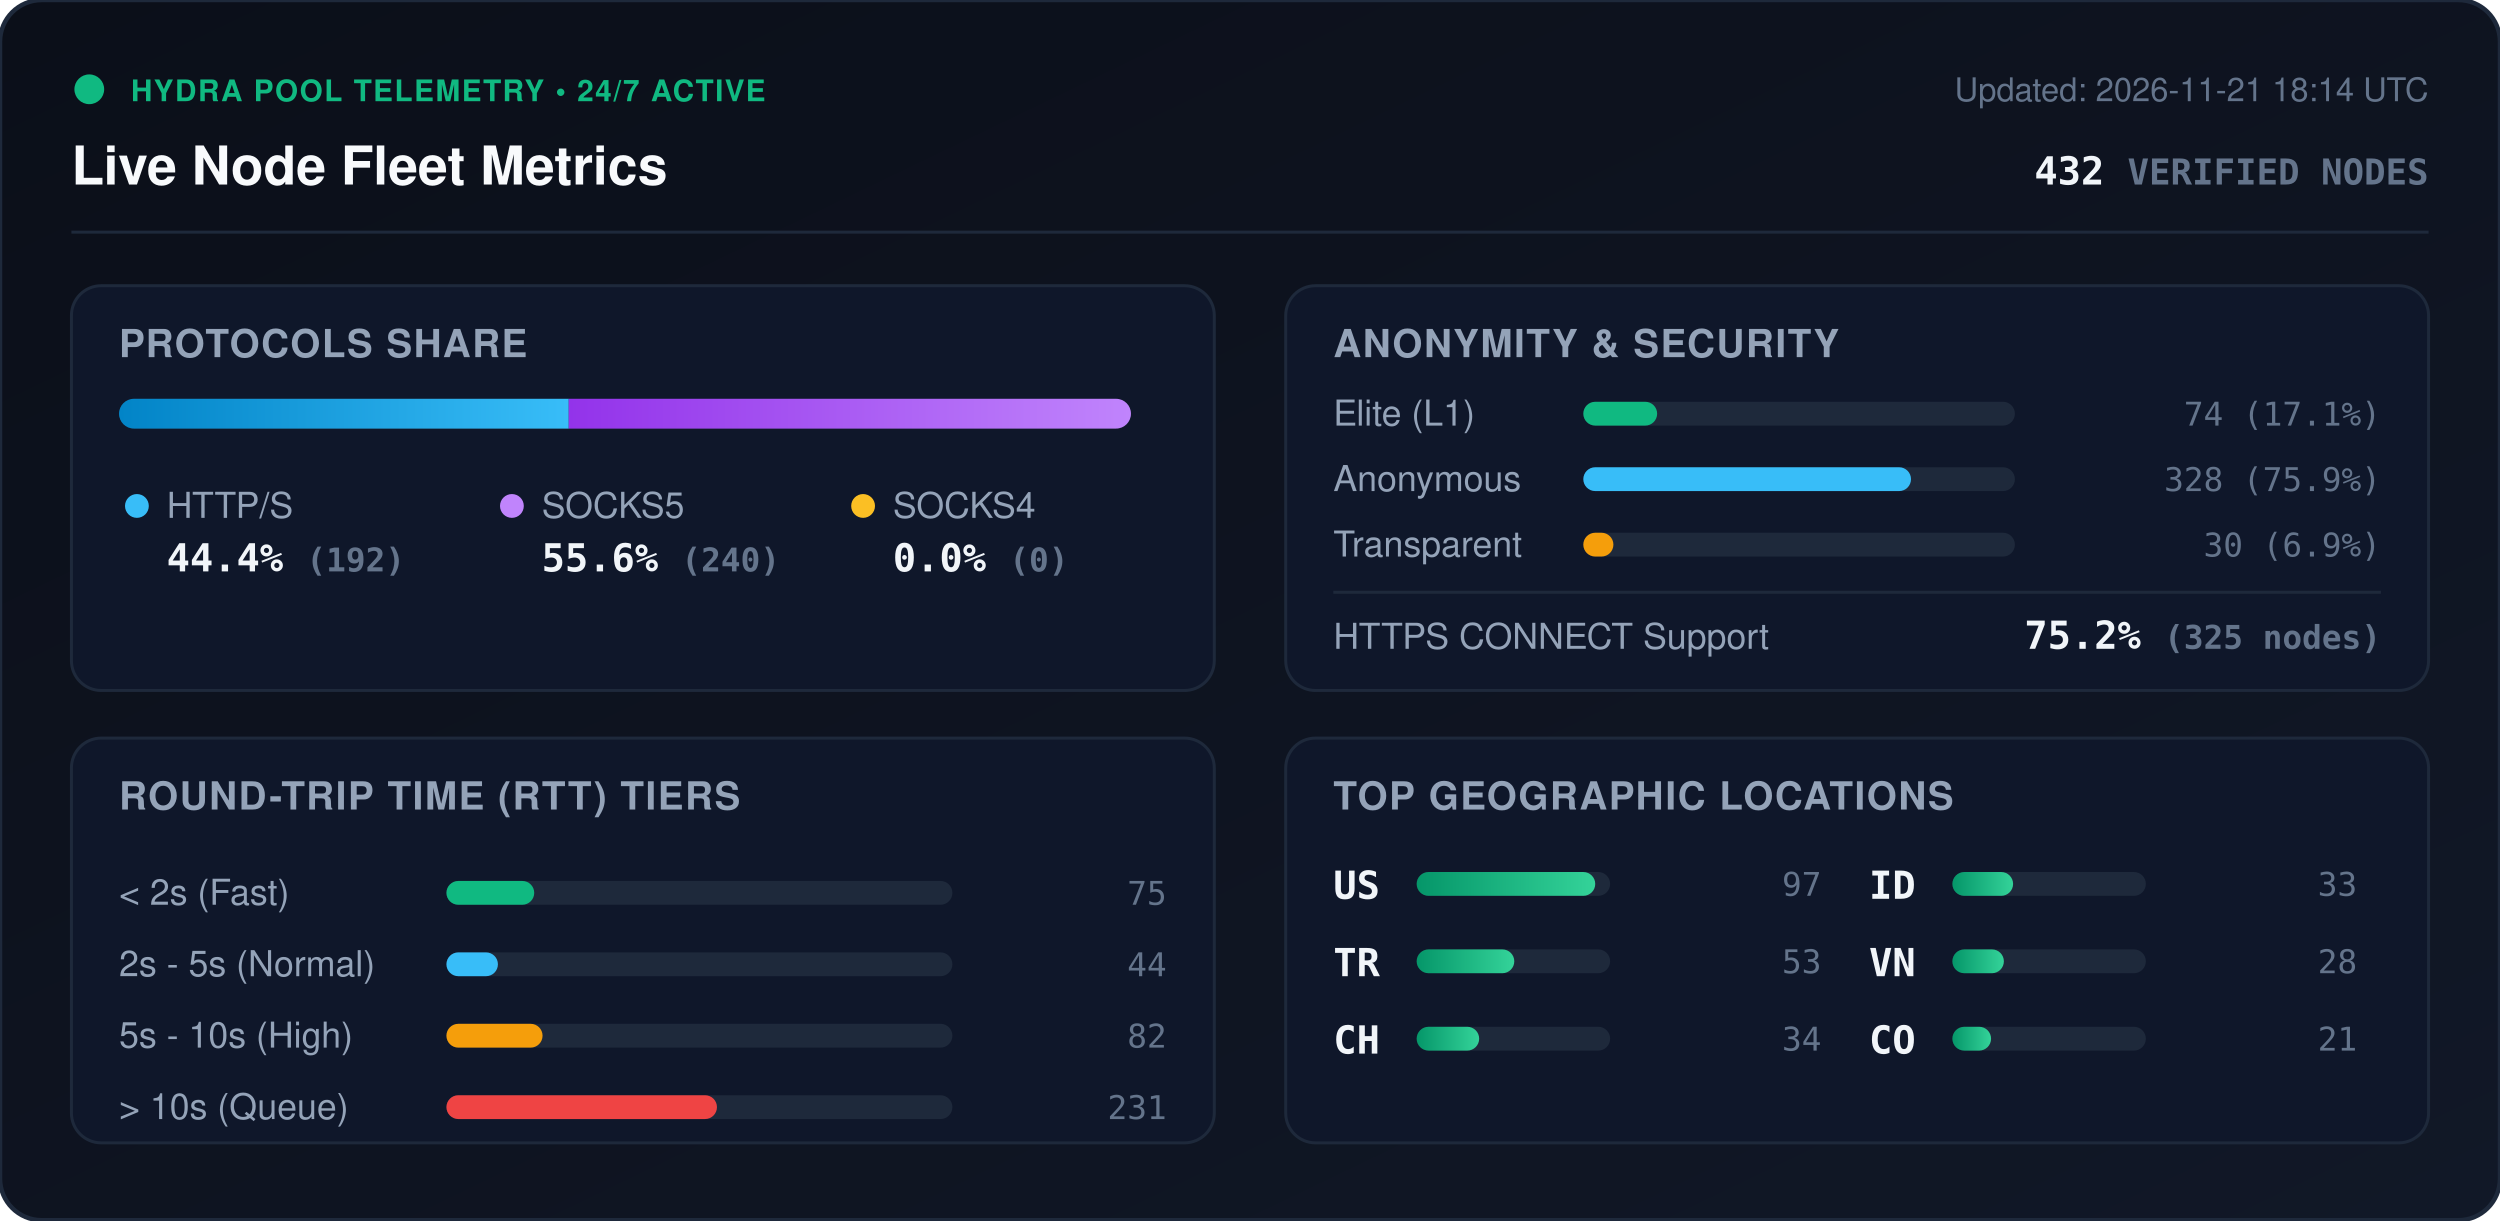
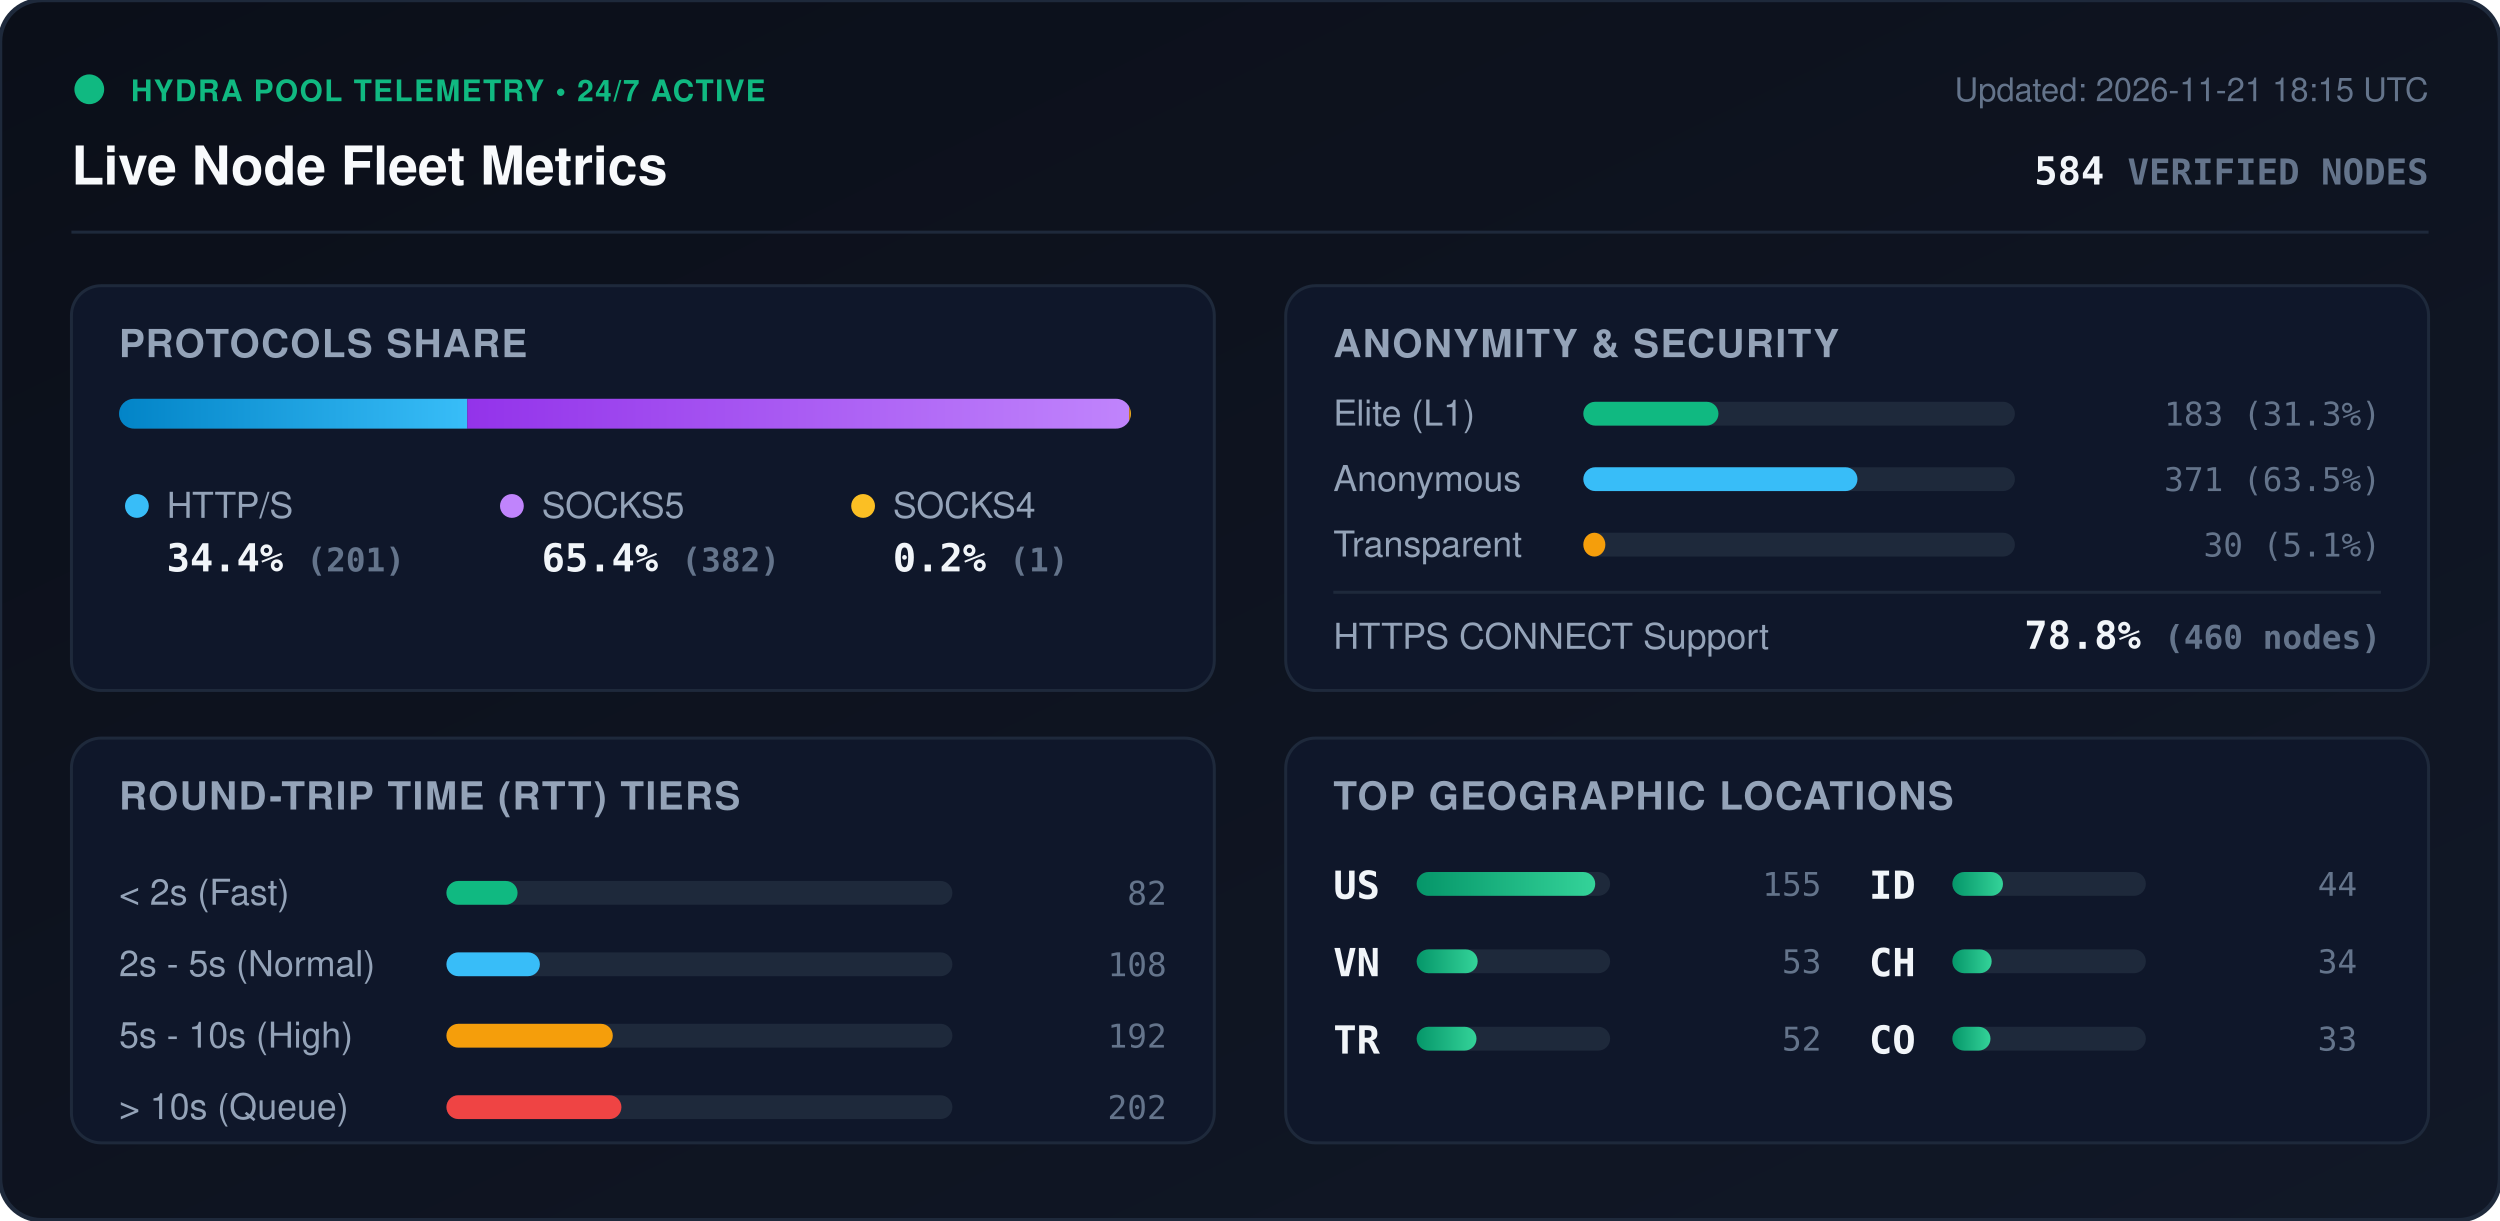
<svg xmlns="http://www.w3.org/2000/svg" viewBox="0 0 840 410" width="840" height="410" style="max-width: 100%; height: auto;">
  <defs>
    <linearGradient id="bg" x1="0%" y1="0%" x2="100%" y2="100%">
      <stop offset="0%" stop-color="#0b0f19" />
      <stop offset="100%" stop-color="#111827" />
    </linearGradient>
    <linearGradient id="bar-http" x1="0%" y1="0%" x2="100%" y2="0%">
      <stop offset="0%" stop-color="#0284c7" />
      <stop offset="100%" stop-color="#38bdf8" />
    </linearGradient>
    <linearGradient id="bar-socks5" x1="0%" y1="0%" x2="100%" y2="0%">
      <stop offset="0%" stop-color="#9333ea" />
      <stop offset="100%" stop-color="#c084fc" />
    </linearGradient>
    <linearGradient id="bar-socks4" x1="0%" y1="0%" x2="100%" y2="0%">
      <stop offset="0%" stop-color="#d97706" />
      <stop offset="100%" stop-color="#fbbf24" />
    </linearGradient>
    <linearGradient id="bar-green" x1="0%" y1="0%" x2="100%" y2="0%">
      <stop offset="0%" stop-color="#059669" />
      <stop offset="100%" stop-color="#34d399" />
    </linearGradient>
    <clipPath id="prog-track-clip">
      <rect width="340.0" height="10" rx="5" />
    </clipPath>
    <style>
      .title { font: 700 18px -apple-system, BlinkMacSystemFont, 'Segoe UI', Helvetica, Arial, sans-serif; fill: #f8fafc; }
      .sub { font: 500 11px -apple-system, BlinkMacSystemFont, 'Segoe UI', Helvetica, Arial, sans-serif; fill: #64748b; }
      .section-hdr { font: 600 13px -apple-system, BlinkMacSystemFont, 'Segoe UI', Helvetica, Arial, sans-serif; fill: #94a3b8; letter-spacing: 0.5px; }
      .metric-val { font: 700 13px -apple-system, BlinkMacSystemFont, 'Segoe UI', Helvetica, Arial, sans-serif; fill: #f1f5f9; }
      .metric-lbl { font: 500 12px -apple-system, BlinkMacSystemFont, 'Segoe UI', Helvetica, Arial, sans-serif; fill: #94a3b8; }
      .badge-txt { font: 700 10px -apple-system, BlinkMacSystemFont, 'Segoe UI', Helvetica, Arial, sans-serif; fill: #10b981; letter-spacing: 0.5px; }
      .mono { font-family: ui-monospace, SFMono-Regular, Menlo, Monaco, Consolas, monospace; }
      .pulse { animation: beacon 2s infinite ease-in-out; }
      @keyframes beacon { 0%, 100% { opacity: 1; } 50% { opacity: 0.35; } }
    </style>
  </defs>
  <rect width="840" height="410" rx="14" fill="url(#bg)" stroke="#1e293b" stroke-width="1.5" />
  <g transform="translate(24, 24)">
    <circle cx="6" cy="6" r="5" fill="#10b981" class="pulse" />
    <text x="20" y="10" class="badge-txt">HYDRA POOL TELEMETRY • 24/7 ACTIVE</text>
    <text x="0" y="38" class="title">Live Node Fleet Metrics</text>
-     <text x="792" y="10" text-anchor="end" class="sub">Updated: 2026-11-21 18:14 UTC</text>
-     <text x="792" y="38" text-anchor="end" class="metric-val mono" fill="#38bdf8">432 <tspan font-size="12" fill="#64748b">VERIFIED NODES</tspan>
+     <text x="792" y="10" text-anchor="end" class="sub">Updated: 2026-11-21 18:15 UTC</text>
+     <text x="792" y="38" text-anchor="end" class="metric-val mono" fill="#38bdf8">584 <tspan font-size="12" fill="#64748b">VERIFIED NODES</tspan>
    </text>
  </g>
  <line x1="24" y1="78" x2="816" y2="78" stroke="#1e293b" stroke-width="1" />
  <g transform="translate(24, 96)">
    <rect width="384" height="136" rx="10" fill="#0f172a" stroke="#1e293b" />
    <text x="16" y="24" class="section-hdr">PROTOCOLS SHARE</text>
    <g transform="translate(16, 38)">
      <rect width="340.0" height="10" rx="5" fill="#1e293b" />
      <g clip-path="url(#prog-track-clip)">
-         <rect x="0" width="151.1" height="10" fill="url(#bar-http)" />
-         <rect x="151.1" width="188.9" height="10" fill="url(#bar-socks5)" />
-         <rect x="340.0" width="0.0" height="10" fill="url(#bar-socks4)" />
+         <rect x="0" width="117.0" height="10" fill="url(#bar-http)" />
+         <rect x="117.0" width="222.4" height="10" fill="url(#bar-socks5)" />
+         <rect x="339.4" width="0.6" height="10" fill="url(#bar-socks4)" />
      </g>
    </g>
    <g transform="translate(16, 68)">
      <circle cx="6" cy="6" r="4" fill="#38bdf8" />
      <text x="16" y="10" class="metric-lbl">HTTP/S</text>
-       <text x="16" y="28" class="metric-val mono">44.4% <tspan font-size="11" fill="#64748b">(192)</tspan>
+       <text x="16" y="28" class="metric-val mono">34.4% <tspan font-size="11" fill="#64748b">(201)</tspan>
      </text>
      <circle cx="132" cy="6" r="4" fill="#c084fc" />
      <text x="142" y="10" class="metric-lbl">SOCKS5</text>
-       <text x="142" y="28" class="metric-val mono">55.6% <tspan font-size="11" fill="#64748b">(240)</tspan>
+       <text x="142" y="28" class="metric-val mono">65.4% <tspan font-size="11" fill="#64748b">(382)</tspan>
      </text>
      <circle cx="250" cy="6" r="4" fill="#fbbf24" />
      <text x="260" y="10" class="metric-lbl">SOCKS4</text>
-       <text x="260" y="28" class="metric-val mono">0.0% <tspan font-size="11" fill="#64748b">(0)</tspan>
+       <text x="260" y="28" class="metric-val mono">0.2% <tspan font-size="11" fill="#64748b">(1)</tspan>
      </text>
    </g>
  </g>
  <g transform="translate(432, 96)">
    <rect width="384" height="136" rx="10" fill="#0f172a" stroke="#1e293b" />
    <text x="16" y="24" class="section-hdr">ANONYMITY &amp; SECURITY</text>
    <text x="16" y="47" class="metric-lbl">Elite (L1)</text>
    <rect x="100" y="39" width="145.0" height="8" rx="4" fill="#1e293b" />
-     <rect x="100" y="39" width="24.8" height="8" rx="4" fill="#10b981" />
-     <text x="368" y="47" text-anchor="end" class="mono sub" fill="#e2e8f0">74 (17.1%)</text>
+     <rect x="100" y="39" width="45.4" height="8" rx="4" fill="#10b981" />
+     <text x="368" y="47" text-anchor="end" class="mono sub" fill="#e2e8f0">183 (31.3%)</text>
    <text x="16" y="69" class="metric-lbl">Anonymous</text>
    <rect x="100" y="61" width="145.0" height="8" rx="4" fill="#1e293b" />
-     <rect x="100" y="61" width="110.1" height="8" rx="4" fill="#38bdf8" />
-     <text x="368" y="69" text-anchor="end" class="mono sub" fill="#e2e8f0">328 (75.9%)</text>
+     <rect x="100" y="61" width="92.1" height="8" rx="4" fill="#38bdf8" />
+     <text x="368" y="69" text-anchor="end" class="mono sub" fill="#e2e8f0">371 (63.5%)</text>
    <text x="16" y="91" class="metric-lbl">Transparent</text>
    <rect x="100" y="83" width="145.0" height="8" rx="4" fill="#1e293b" />
-     <rect x="100" y="83" width="10.1" height="8" rx="4" fill="#f59e0b" />
-     <text x="368" y="91" text-anchor="end" class="mono sub" fill="#e2e8f0">30 (6.9%)</text>
+     <rect x="100" y="83" width="7.4" height="8" rx="4" fill="#f59e0b" />
+     <text x="368" y="91" text-anchor="end" class="mono sub" fill="#e2e8f0">30 (5.1%)</text>
    <line x1="16" y1="103" x2="368" y2="103" stroke="#1e293b" stroke-width="1" />
    <text x="16" y="122" class="metric-lbl">HTTPS CONNECT Support</text>
-     <text x="368" y="122" text-anchor="end" class="metric-val mono" fill="#34d399">75.2% <tspan font-size="11" fill="#64748b">(325 nodes)</tspan>
+     <text x="368" y="122" text-anchor="end" class="metric-val mono" fill="#34d399">78.8% <tspan font-size="11" fill="#64748b">(460 nodes)</tspan>
    </text>
  </g>
  <g transform="translate(24, 248)">
    <rect width="384" height="136" rx="10" fill="#0f172a" stroke="#1e293b" />
    <text x="16" y="24" class="section-hdr">ROUND-TRIP TIME (RTT) TIERS</text>
    <g transform="translate(16, 42)">
      <text x="0" y="14" class="metric-lbl">&lt; 2s (Fast)</text>
      <rect x="110" y="6" width="170" height="8" rx="4" fill="#1e293b" />
-       <rect x="110" y="6" width="29.5" height="8" rx="4" fill="#10b981" />
-       <text x="352" y="14" text-anchor="end" class="mono sub">75</text>
+       <rect x="110" y="6" width="23.9" height="8" rx="4" fill="#10b981" />
+       <text x="352" y="14" text-anchor="end" class="mono sub">82</text>
      <text x="0" y="38" class="metric-lbl">2s - 5s (Normal)</text>
      <rect x="110" y="30" width="170" height="8" rx="4" fill="#1e293b" />
-       <rect x="110" y="30" width="17.3" height="8" rx="4" fill="#38bdf8" />
-       <text x="352" y="38" text-anchor="end" class="mono sub">44</text>
+       <rect x="110" y="30" width="31.4" height="8" rx="4" fill="#38bdf8" />
+       <text x="352" y="38" text-anchor="end" class="mono sub">108</text>
      <text x="0" y="62" class="metric-lbl">5s - 10s (High)</text>
      <rect x="110" y="54" width="170" height="8" rx="4" fill="#1e293b" />
-       <rect x="110" y="54" width="32.3" height="8" rx="4" fill="#f59e0b" />
-       <text x="352" y="62" text-anchor="end" class="mono sub">82</text>
+       <rect x="110" y="54" width="55.9" height="8" rx="4" fill="#f59e0b" />
+       <text x="352" y="62" text-anchor="end" class="mono sub">192</text>
      <text x="0" y="86" class="metric-lbl">&gt; 10s (Queue)</text>
      <rect x="110" y="78" width="170" height="8" rx="4" fill="#1e293b" />
-       <rect x="110" y="78" width="90.9" height="8" rx="4" fill="#ef4444" />
-       <text x="352" y="86" text-anchor="end" class="mono sub">231</text>
+       <rect x="110" y="78" width="58.8" height="8" rx="4" fill="#ef4444" />
+       <text x="352" y="86" text-anchor="end" class="mono sub">202</text>
    </g>
  </g>
  <g transform="translate(432, 248)">
    <rect width="384" height="136" rx="10" fill="#0f172a" stroke="#1e293b" />
    <text x="16" y="24" class="section-hdr">TOP GEOGRAPHIC LOCATIONS</text>
    <g transform="translate(16, 42)">
      <g transform="translate(0, 0)">
        <text x="0" y="12" class="mono metric-val" font-size="12">US</text>
        <rect x="28" y="3" width="65" height="8" rx="4" fill="#1e293b" />
        <rect x="28" y="3" width="60.0" height="8" rx="4" fill="url(#bar-green)" />
-         <text x="164" y="11" text-anchor="end" class="mono sub">97</text>
+         <text x="164" y="11" text-anchor="end" class="mono sub">155</text>
      </g>
      <g transform="translate(0, 26)">
-         <text x="0" y="12" class="mono metric-val" font-size="12">TR</text>
+         <text x="0" y="12" class="mono metric-val" font-size="12">VN</text>
        <rect x="28" y="3" width="65" height="8" rx="4" fill="#1e293b" />
-         <rect x="28" y="3" width="32.8" height="8" rx="4" fill="url(#bar-green)" />
+         <rect x="28" y="3" width="20.5" height="8" rx="4" fill="url(#bar-green)" />
        <text x="164" y="11" text-anchor="end" class="mono sub">53</text>
      </g>
      <g transform="translate(0, 52)">
-         <text x="0" y="12" class="mono metric-val" font-size="12">CH</text>
+         <text x="0" y="12" class="mono metric-val" font-size="12">TR</text>
        <rect x="28" y="3" width="65" height="8" rx="4" fill="#1e293b" />
-         <rect x="28" y="3" width="21.0" height="8" rx="4" fill="url(#bar-green)" />
-         <text x="164" y="11" text-anchor="end" class="mono sub">34</text>
+         <rect x="28" y="3" width="20.1" height="8" rx="4" fill="url(#bar-green)" />
+         <text x="164" y="11" text-anchor="end" class="mono sub">52</text>
      </g>
      <g transform="translate(180, 0)">
        <text x="0" y="12" class="mono metric-val" font-size="12">ID</text>
        <rect x="28" y="3" width="65" height="8" rx="4" fill="#1e293b" />
-         <rect x="28" y="3" width="20.4" height="8" rx="4" fill="url(#bar-green)" />
-         <text x="164" y="11" text-anchor="end" class="mono sub">33</text>
+         <rect x="28" y="3" width="17.0" height="8" rx="4" fill="url(#bar-green)" />
+         <text x="164" y="11" text-anchor="end" class="mono sub">44</text>
      </g>
      <g transform="translate(180, 26)">
-         <text x="0" y="12" class="mono metric-val" font-size="12">VN</text>
+         <text x="0" y="12" class="mono metric-val" font-size="12">CH</text>
        <rect x="28" y="3" width="65" height="8" rx="4" fill="#1e293b" />
-         <rect x="28" y="3" width="17.3" height="8" rx="4" fill="url(#bar-green)" />
-         <text x="164" y="11" text-anchor="end" class="mono sub">28</text>
+         <rect x="28" y="3" width="13.2" height="8" rx="4" fill="url(#bar-green)" />
+         <text x="164" y="11" text-anchor="end" class="mono sub">34</text>
      </g>
      <g transform="translate(180, 52)">
        <text x="0" y="12" class="mono metric-val" font-size="12">CO</text>
        <rect x="28" y="3" width="65" height="8" rx="4" fill="#1e293b" />
-         <rect x="28" y="3" width="13.0" height="8" rx="4" fill="url(#bar-green)" />
-         <text x="164" y="11" text-anchor="end" class="mono sub">21</text>
+         <rect x="28" y="3" width="12.8" height="8" rx="4" fill="url(#bar-green)" />
+         <text x="164" y="11" text-anchor="end" class="mono sub">33</text>
      </g>
    </g>
  </g>
</svg>
